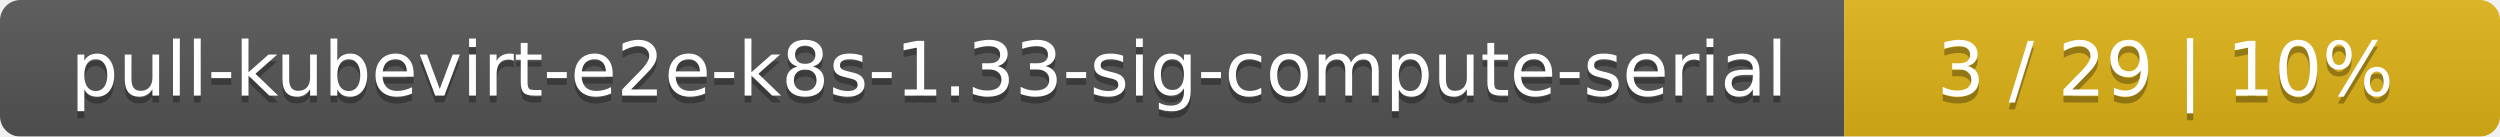
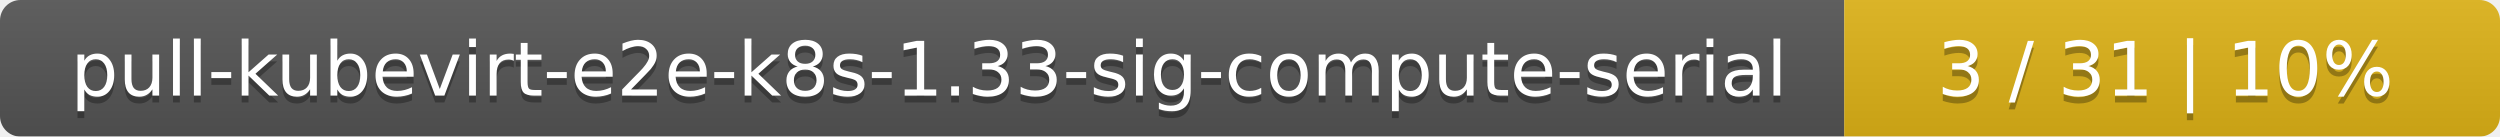
<svg xmlns="http://www.w3.org/2000/svg" width="366" height="20">
  <linearGradient id="smooth" x2="0" y2="100%">
    <stop offset="0" stop-color="#bbb" stop-opacity=".1" />
    <stop offset="1" stop-opacity=".1" />
  </linearGradient>
  <mask id="round">
    <rect width="366" height="20" rx="3" fill="#fff" />
  </mask>
  <g mask="url(#round)">
    <rect width="270" height="20" fill="#555" />
    <rect x="270" width="96" height="20" fill="#dfb317" />
    <rect width="366" height="20" fill="url(#smooth)" />
  </g>
  <g fill="#fff" text-anchor="middle" font-family="DejaVu Sans,Verdana,Geneva,sans-serif" font-size="11">
    <text x="136" y="15" fill="#010101" fill-opacity=".3">pull-kubevirt-e2e-k8s-1.33-sig-compute-serial</text>
    <text x="136" y="14">pull-kubevirt-e2e-k8s-1.33-sig-compute-serial</text>
-     <text x="317" y="15" fill="#010101" fill-opacity=".3">3 / 29    |    10%</text>
-     <text x="317" y="14">3 / 29    |    10%</text>
+     <text x="317" y="15" fill="#010101" fill-opacity=".3">3 / 31    |    10%</text>
+     <text x="317" y="14">3 / 31    |    10%</text>
  </g>
</svg>
